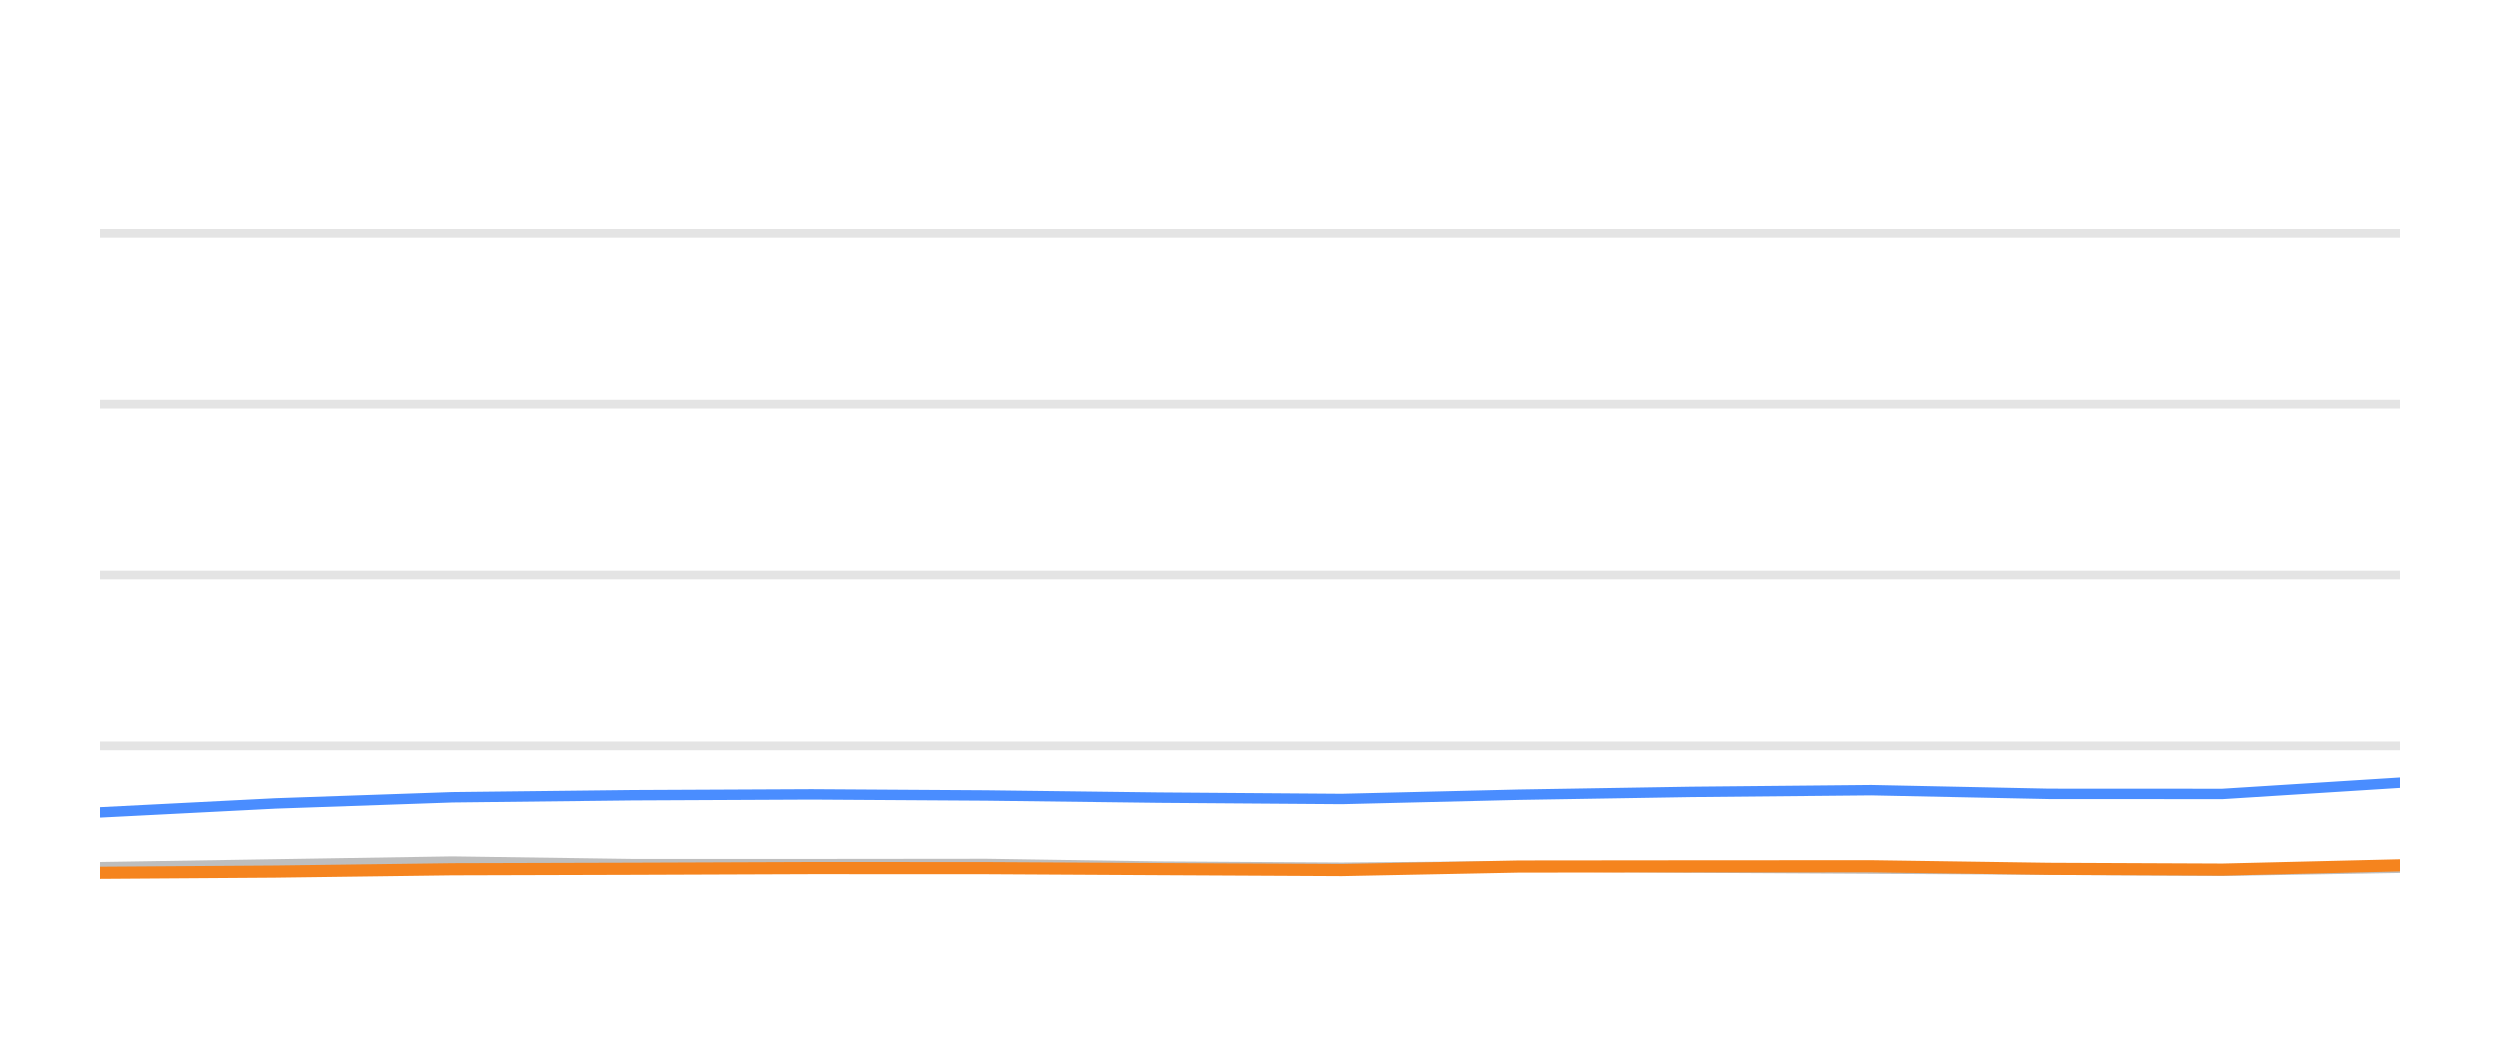
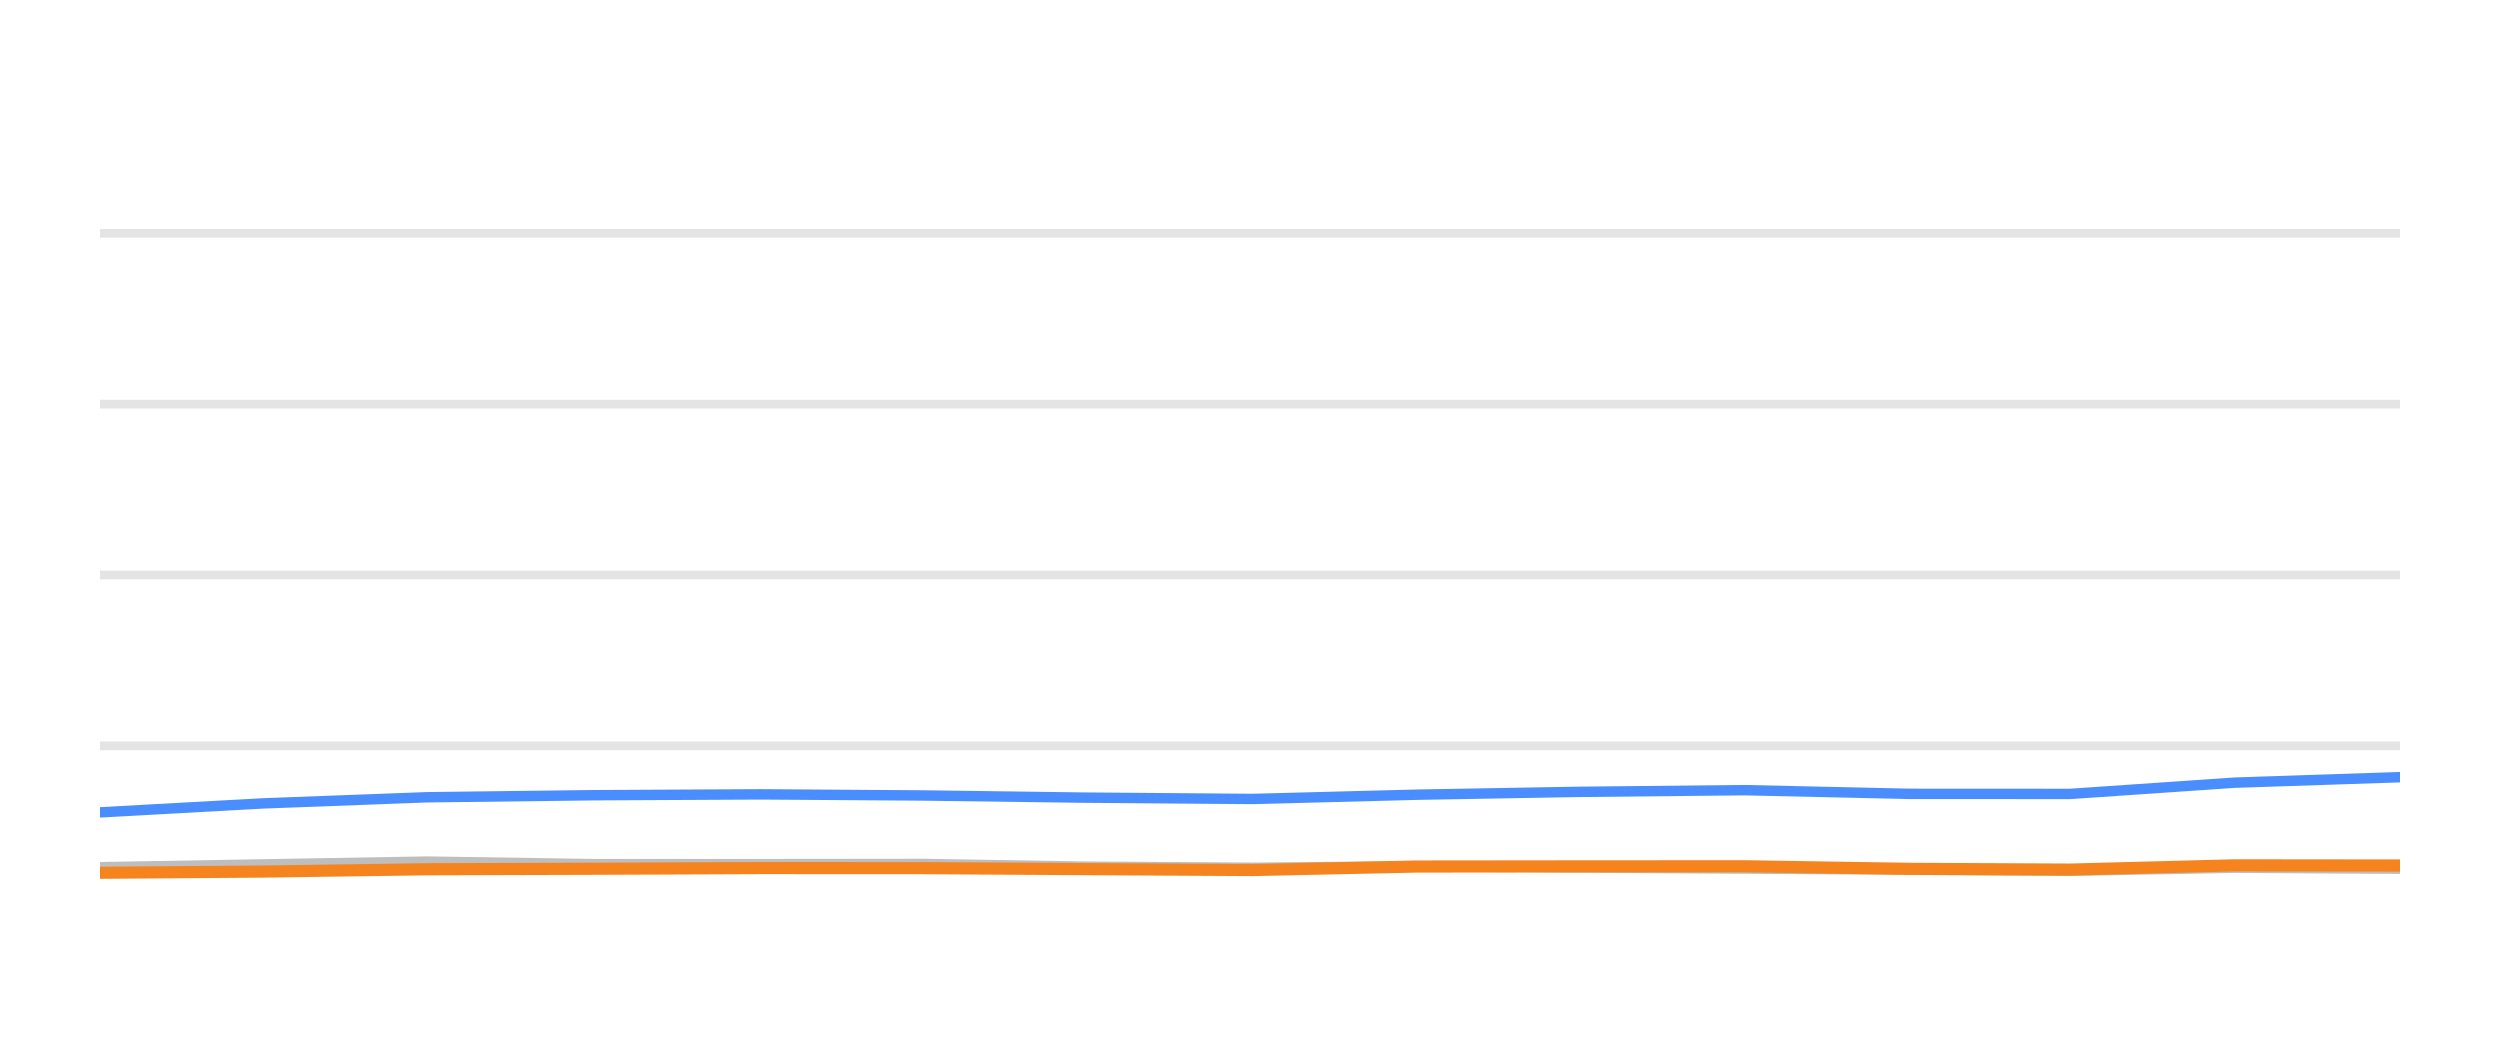
<svg xmlns="http://www.w3.org/2000/svg" width="144pt" height="60pt" viewBox="0 0 144 60" version="1.1">
  <defs>
    <style type="text/css">*{stroke-linejoin: round; stroke-linecap: butt}</style>
  </defs>
  <g id="figure_1">
    <g id="patch_1">
      <path d="M 0 60  L 144 60  L 144 0  L 0 0  L 0 60  z " style="fill: none; opacity: 0" />
    </g>
    <g id="axes_1">
      <g id="patch_2">
        <path d="M 5.76 52.8  L 138.24 52.8  L 138.24 3.6  L 5.76 3.6  L 5.76 52.8  z " style="fill: none" />
      </g>
      <g id="matplotlib.axis_1" />
      <g id="matplotlib.axis_2" />
      <g id="line2d_1">
-         <path d="M 5.76 42.96  L 138.24 42.96  " clip-path="url(#p145e2fe713)" style="fill: none; stroke: #b2b2b2; stroke-opacity: 0.35; stroke-width: 0.5; stroke-linecap: square" />
+         <path d="M 5.76 42.96  L 138.24 42.96  " clip-path="url(#p0dd3671732)" style="fill: none; stroke: #b2b2b2; stroke-opacity: 0.35; stroke-width: 0.5; stroke-linecap: square" />
      </g>
      <g id="line2d_2">
-         <path d="M 5.76 33.12  L 138.24 33.12  " clip-path="url(#p145e2fe713)" style="fill: none; stroke: #b2b2b2; stroke-opacity: 0.35; stroke-width: 0.5; stroke-linecap: square" />
+         <path d="M 5.76 33.12  L 138.24 33.12  " clip-path="url(#p0dd3671732)" style="fill: none; stroke: #b2b2b2; stroke-opacity: 0.35; stroke-width: 0.5; stroke-linecap: square" />
      </g>
      <g id="line2d_3">
-         <path d="M 5.76 23.28  L 138.24 23.28  " clip-path="url(#p145e2fe713)" style="fill: none; stroke: #b2b2b2; stroke-opacity: 0.35; stroke-width: 0.5; stroke-linecap: square" />
+         <path d="M 5.76 23.28  L 138.24 23.28  " clip-path="url(#p0dd3671732)" style="fill: none; stroke: #b2b2b2; stroke-opacity: 0.35; stroke-width: 0.5; stroke-linecap: square" />
      </g>
      <g id="line2d_4">
-         <path d="M 5.76 13.44  L 138.24 13.44  " clip-path="url(#p145e2fe713)" style="fill: none; stroke: #b2b2b2; stroke-opacity: 0.35; stroke-width: 0.5; stroke-linecap: square" />
+         <path d="M 5.76 13.44  L 138.24 13.44  " clip-path="url(#p0dd3671732)" style="fill: none; stroke: #b2b2b2; stroke-opacity: 0.35; stroke-width: 0.5; stroke-linecap: square" />
      </g>
      <g id="line2d_5">
-         <path d="M 5.76 49.951  L 15.871 49.789  L 26.05 49.627  L 36.422 49.774  L 46.743 49.774  L 56.812 49.764  L 66.757 49.917  L 77.289 49.981  L 87.488 49.897  L 97.409 49.971  L 107.784 50.03  L 118.029 50.089  L 128.015 50.158  L 138.24 49.981  " clip-path="url(#p145e2fe713)" style="fill: none; stroke: #bebebe; stroke-width: 0.6; stroke-linecap: round" />
+         <path d="M 5.76 49.951  L 15.145 49.789  L 24.593 49.627  L 34.22 49.774  L 43.8 49.774  L 53.147 49.764  L 62.377 49.917  L 72.153 49.981  L 81.62 49.897  L 90.828 49.971  L 100.459 50.03  L 109.968 50.089  L 119.237 50.158  L 128.728 49.981  L 138.24 50.04  " clip-path="url(#p0dd3671732)" style="fill: none; stroke: #bebebe; stroke-width: 0.6; stroke-linecap: round" />
      </g>
      <g id="line2d_6">
-         <path d="M 5.76 46.793  L 15.871 46.276  L 26.05 45.922  L 36.422 45.804  L 46.743 45.755  L 56.812 45.819  L 66.757 45.942  L 77.289 46.02  L 87.488 45.774  L 97.409 45.612  L 107.784 45.513  L 118.029 45.725  L 128.015 45.73  L 138.24 45.081  " clip-path="url(#p145e2fe713)" style="fill: none; stroke: #4a8dff; stroke-width: 0.6; stroke-linecap: round" />
+         <path d="M 5.76 46.793  L 15.145 46.276  L 24.593 45.922  L 34.22 45.804  L 43.8 45.755  L 53.147 45.819  L 62.377 45.942  L 72.153 46.02  L 81.62 45.774  L 90.828 45.612  L 100.459 45.513  L 109.968 45.725  L 119.237 45.73  L 128.728 45.081  L 138.24 44.766  " clip-path="url(#p0dd3671732)" style="fill: none; stroke: #4a8dff; stroke-width: 0.6; stroke-linecap: round" />
      </g>
      <g id="line2d_7">
-         <path d="M 5.76 50.271  L 15.871 50.202  L 26.05 50.069  L 36.422 50.04  L 46.743 50.001  L 56.812 50.005  L 66.757 50.06  L 77.289 50.114  L 87.488 49.912  L 97.409 49.902  L 107.784 49.897  L 118.029 50.045  L 128.015 50.089  L 138.24 49.843  " clip-path="url(#p145e2fe713)" style="fill: none; stroke: #f5841e; stroke-width: 0.7; stroke-linecap: round" />
+         <path d="M 5.76 50.271  L 15.145 50.202  L 24.593 50.069  L 34.22 50.04  L 43.8 50.001  L 53.147 50.005  L 62.377 50.06  L 72.153 50.114  L 81.62 49.912  L 90.828 49.902  L 100.459 49.897  L 109.968 50.045  L 119.237 50.089  L 128.728 49.843  L 138.24 49.853  " clip-path="url(#p0dd3671732)" style="fill: none; stroke: #f5841e; stroke-width: 0.7; stroke-linecap: round" />
      </g>
    </g>
  </g>
  <defs>
-     <clipPath id="p145e2fe713">
+     <clipPath id="p0dd3671732">
      <rect x="5.76" y="3.6" width="132.48" height="49.2" />
    </clipPath>
  </defs>
</svg>
